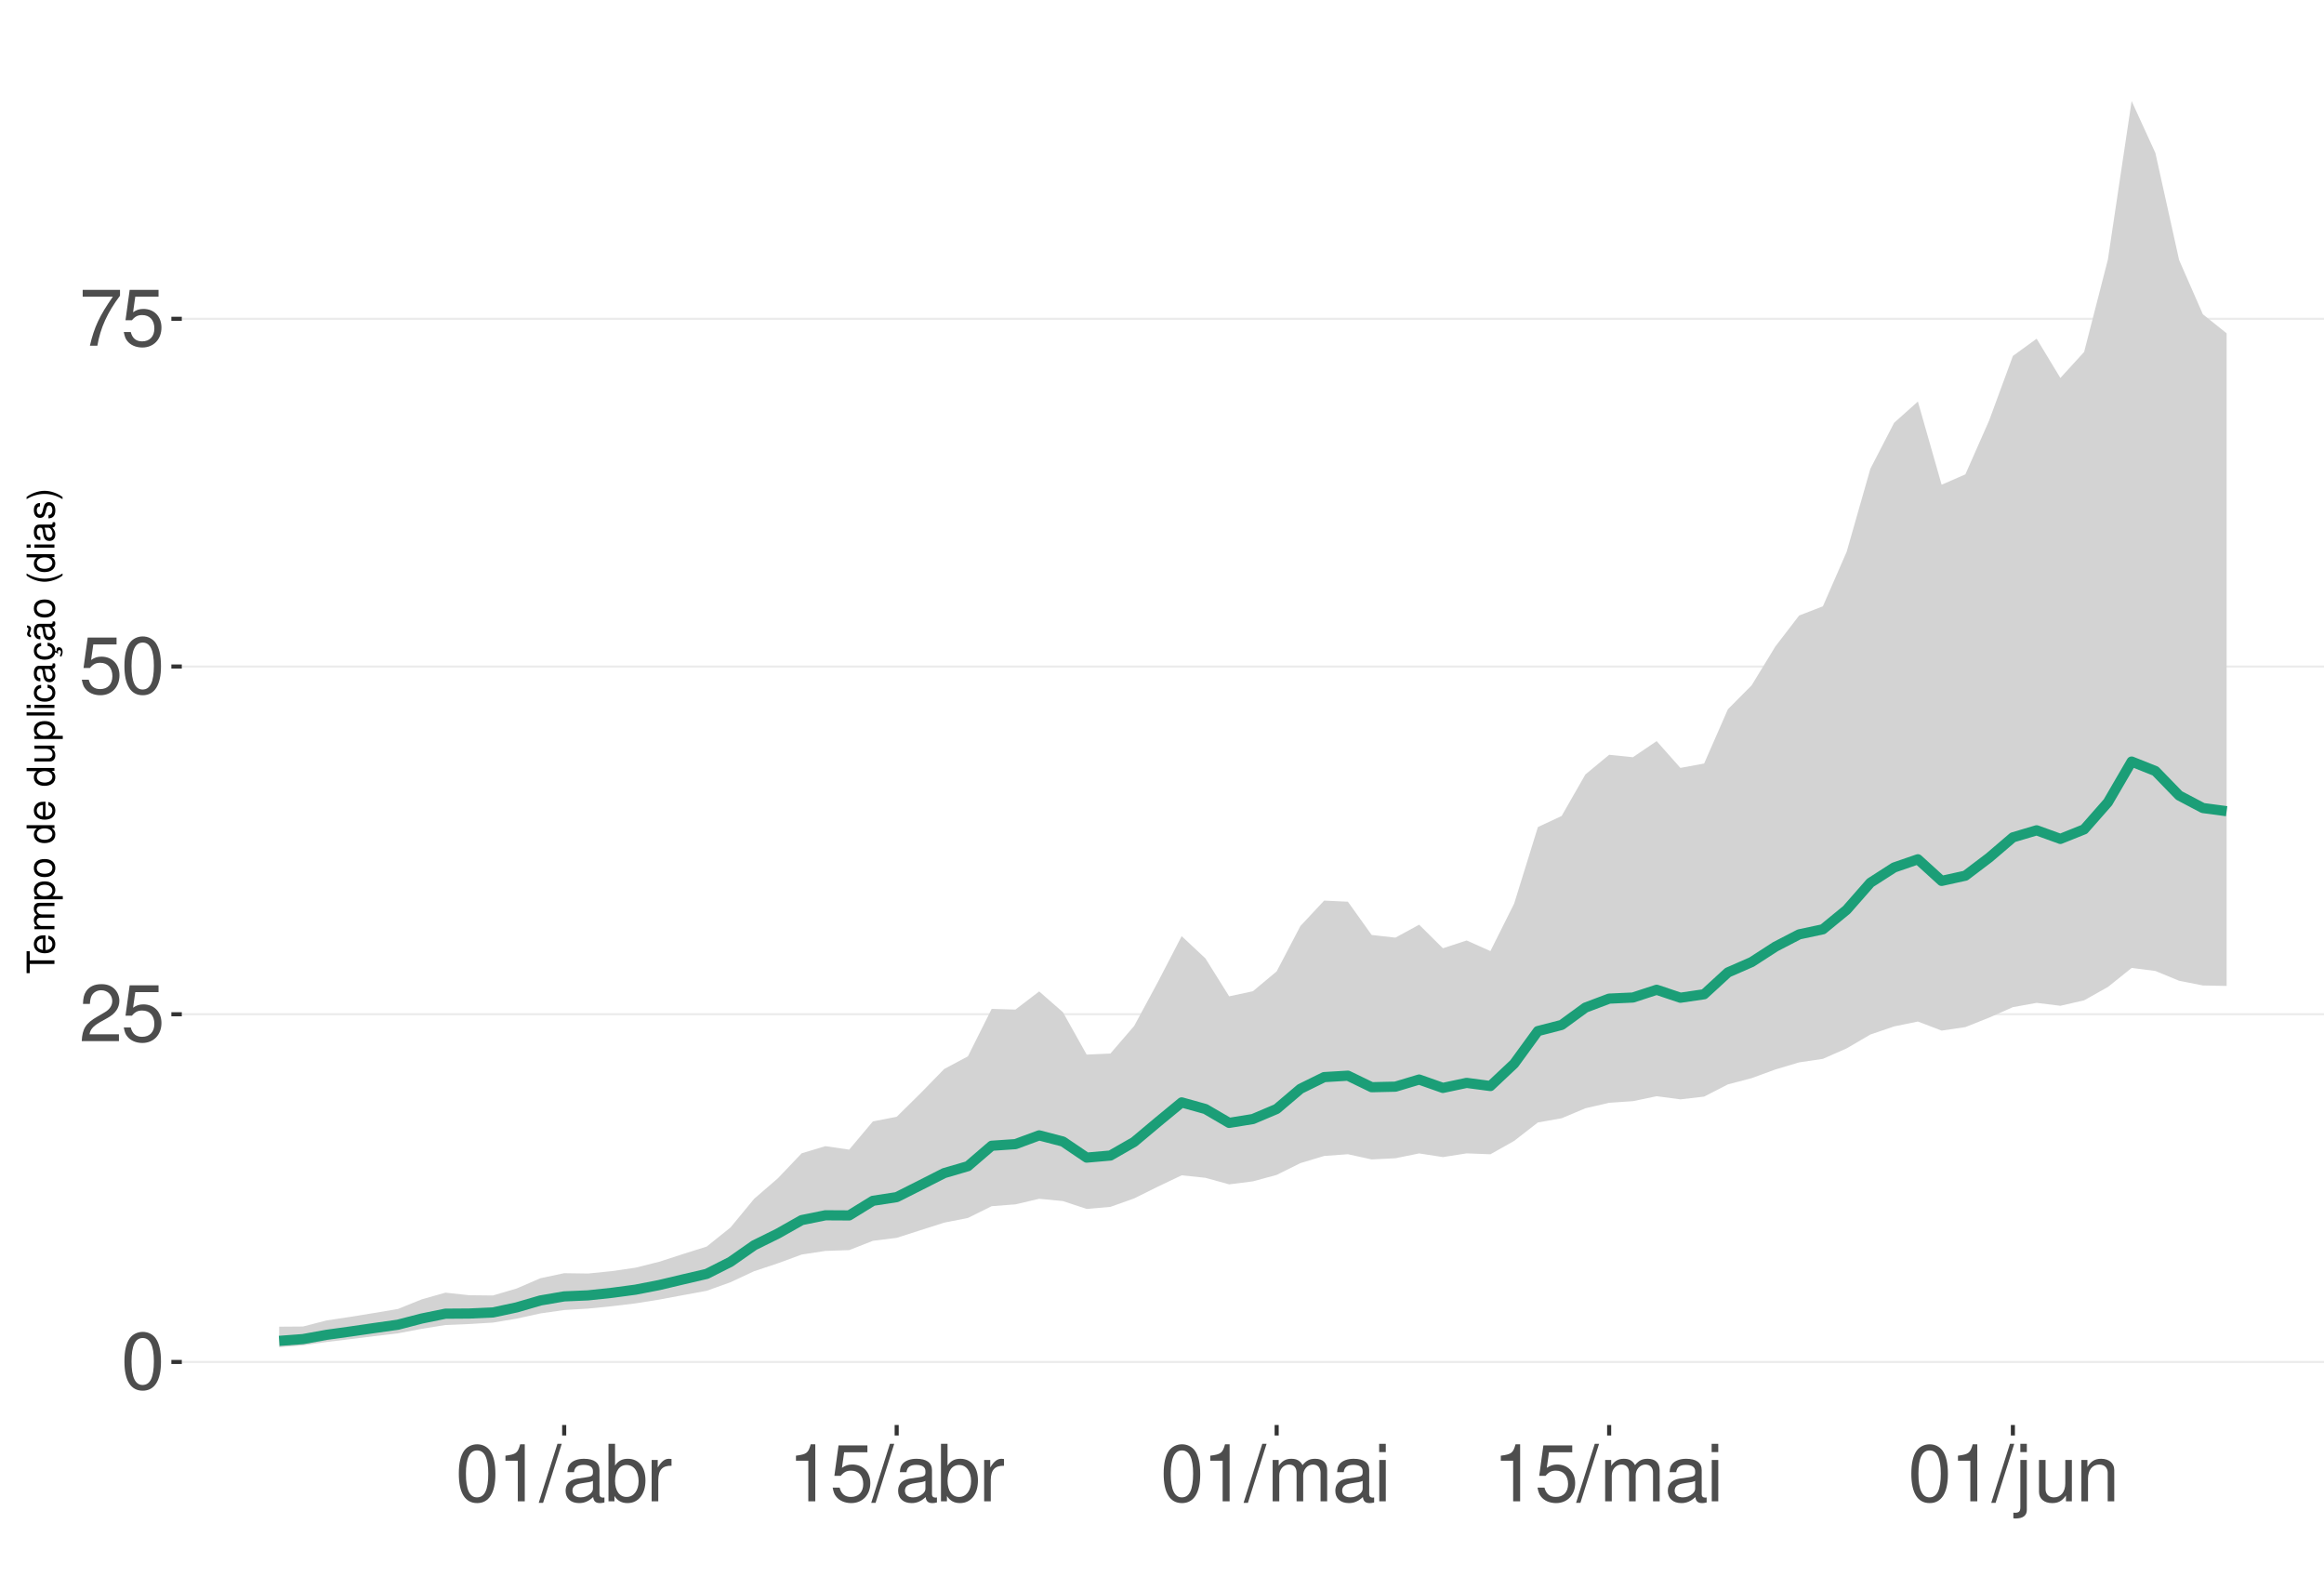
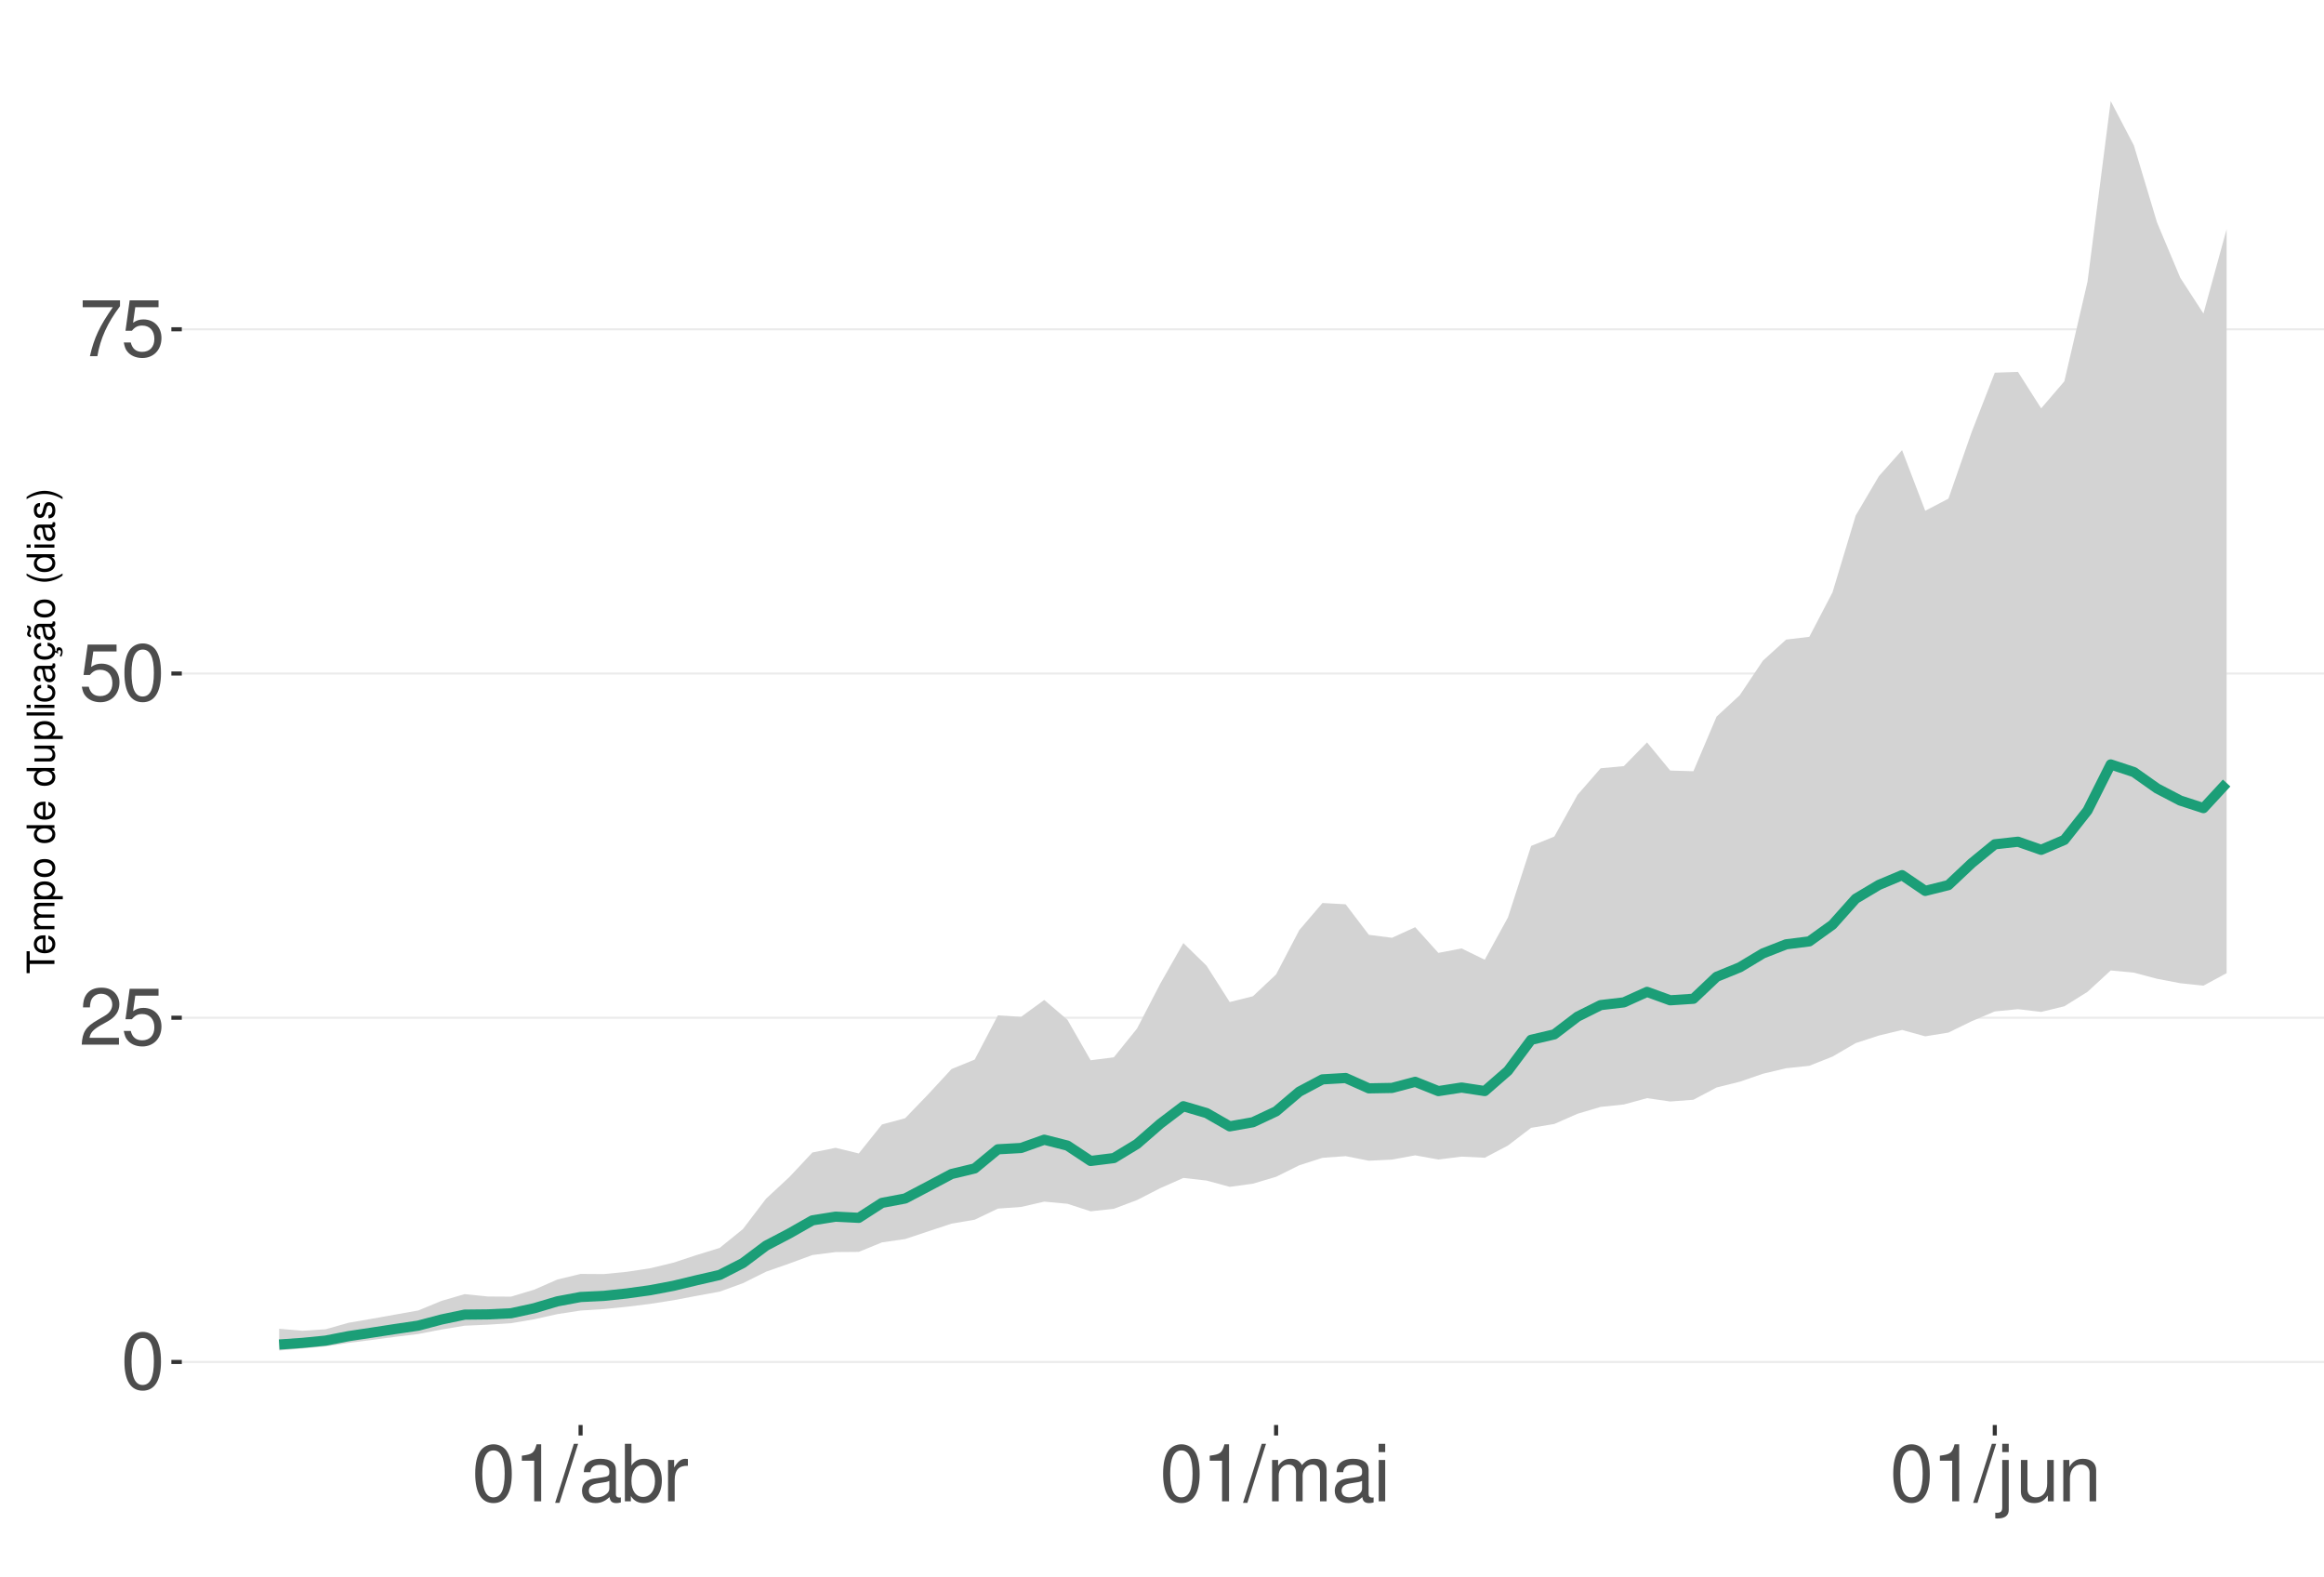
<svg xmlns="http://www.w3.org/2000/svg" xmlns:xlink="http://www.w3.org/1999/xlink" width="609pt" height="413pt" viewBox="0 0 609 413" version="1.1">
  <defs>
    <g>
      <symbol overflow="visible" id="glyph0-0">
        <path style="stroke:none;" d="" />
      </symbol>
      <symbol overflow="visible" id="glyph0-1">
        <path style="stroke:none;" d="M 5.688 -14.938 C 4.312 -14.938 3.078 -14.312 2.312 -13.297 C 1.359 -11.984 0.891 -10 0.891 -7.234 C 0.891 -2.188 2.547 0.469 5.688 0.469 C 8.781 0.469 10.469 -2.188 10.469 -7.109 C 10.469 -10 10.016 -11.938 9.047 -13.297 C 8.281 -14.328 7.062 -14.938 5.688 -14.938 Z M 5.688 -13.328 C 7.641 -13.328 8.609 -11.312 8.609 -7.266 C 8.609 -3.016 7.656 -1.031 5.641 -1.031 C 3.719 -1.031 2.75 -3.094 2.75 -7.203 C 2.75 -11.312 3.719 -13.328 5.688 -13.328 Z M 5.688 -13.328 " />
      </symbol>
      <symbol overflow="visible" id="glyph0-2">
        <path style="stroke:none;" d="M 10.453 -1.797 L 2.75 -1.797 C 2.938 -3.031 3.594 -3.828 5.391 -4.922 L 7.453 -6.078 C 9.5 -7.203 10.562 -8.734 10.562 -10.578 C 10.562 -11.812 10.062 -12.969 9.188 -13.781 C 8.328 -14.562 7.25 -14.938 5.859 -14.938 C 4 -14.938 2.625 -14.281 1.812 -13 C 1.297 -12.203 1.078 -11.281 1.031 -9.766 L 2.844 -9.766 C 2.906 -10.781 3.031 -11.375 3.281 -11.875 C 3.766 -12.781 4.703 -13.344 5.797 -13.344 C 7.453 -13.344 8.703 -12.141 8.703 -10.531 C 8.703 -9.344 8.016 -8.297 6.719 -7.562 L 4.812 -6.438 C 1.75 -4.688 0.875 -3.281 0.703 -0.016 L 10.453 -0.016 Z M 10.453 -1.797 " />
      </symbol>
      <symbol overflow="visible" id="glyph0-3">
        <path style="stroke:none;" d="M 9.828 -14.641 L 2.266 -14.641 L 1.172 -6.672 L 2.844 -6.672 C 3.703 -7.688 4.406 -8.031 5.562 -8.031 C 7.516 -8.031 8.734 -6.688 8.734 -4.531 C 8.734 -2.422 7.516 -1.141 5.531 -1.141 C 3.953 -1.141 2.969 -1.938 2.547 -3.594 L 0.719 -3.594 C 0.969 -2.391 1.172 -1.812 1.609 -1.281 C 2.438 -0.172 3.922 0.469 5.578 0.469 C 8.531 0.469 10.594 -1.672 10.594 -4.766 C 10.594 -7.656 8.672 -9.641 5.859 -9.641 C 4.828 -9.641 4 -9.375 3.156 -8.766 L 3.734 -12.844 L 9.828 -12.844 Z M 9.828 -14.641 " />
      </symbol>
      <symbol overflow="visible" id="glyph0-4">
        <path style="stroke:none;" d="M 10.734 -14.641 L 0.953 -14.641 L 0.953 -12.844 L 8.859 -12.844 C 5.375 -7.875 3.953 -4.812 2.844 0 L 4.797 0 C 5.594 -4.688 7.438 -8.719 10.734 -13.109 Z M 10.734 -14.641 " />
      </symbol>
      <symbol overflow="visible" id="glyph0-5">
        <path style="stroke:none;" d="M 5.344 -10.641 L 5.344 0 L 7.172 0 L 7.172 -14.938 L 5.969 -14.938 C 5.328 -12.641 4.922 -12.328 2.109 -11.953 L 2.109 -10.641 Z M 5.344 -10.641 " />
      </symbol>
      <symbol overflow="visible" id="glyph0-6">
        <path style="stroke:none;" d="M 4.734 -15.062 L -0.172 0.406 L 0.969 0.406 L 5.859 -15.062 Z M 4.734 -15.062 " />
      </symbol>
      <symbol overflow="visible" id="glyph0-7">
        <path style="stroke:none;" d="M 11.047 -1.016 C 10.859 -0.969 10.781 -0.969 10.672 -0.969 C 10.078 -0.969 9.75 -1.281 9.75 -1.812 L 9.75 -8.188 C 9.75 -10.094 8.344 -11.141 5.688 -11.141 C 4.094 -11.141 2.828 -10.672 2.094 -9.875 C 1.594 -9.312 1.391 -8.703 1.344 -7.625 L 3.078 -7.625 C 3.219 -8.938 4 -9.547 5.625 -9.547 C 7.188 -9.547 8.031 -8.969 8.031 -7.938 L 8.031 -7.484 C 8.016 -6.734 7.641 -6.469 6.234 -6.281 C 3.797 -5.969 3.422 -5.891 2.766 -5.625 C 1.516 -5.078 0.875 -4.125 0.875 -2.734 C 0.875 -0.766 2.234 0.469 4.422 0.469 C 5.781 0.469 6.875 0 8.094 -1.109 C 8.219 0 8.766 0.469 9.875 0.469 C 10.25 0.469 10.469 0.438 11.047 0.297 Z M 8.031 -3.406 C 8.031 -2.828 7.875 -2.484 7.359 -2 C 6.656 -1.359 5.797 -1.031 4.797 -1.031 C 3.453 -1.031 2.672 -1.672 2.672 -2.766 C 2.672 -3.906 3.406 -4.484 5.266 -4.75 C 7.109 -5 7.453 -5.078 8.031 -5.344 Z M 8.031 -3.406 " />
      </symbol>
      <symbol overflow="visible" id="glyph0-8">
        <path style="stroke:none;" d="M 1.109 -15.062 L 1.109 0 L 2.672 0 L 2.672 -1.391 C 3.484 -0.125 4.578 0.469 6.094 0.469 C 8.938 0.469 10.797 -1.859 10.797 -5.453 C 10.797 -8.969 9.047 -11.141 6.172 -11.141 C 4.688 -11.141 3.641 -10.578 2.828 -9.359 L 2.828 -15.062 Z M 5.844 -9.516 C 7.766 -9.516 9 -7.844 9 -5.266 C 9 -2.812 7.719 -1.141 5.844 -1.141 C 4 -1.141 2.828 -2.781 2.828 -5.328 C 2.828 -7.875 4 -9.516 5.844 -9.516 Z M 5.844 -9.516 " />
      </symbol>
      <symbol overflow="visible" id="glyph0-9">
        <path style="stroke:none;" d="M 1.422 -10.828 L 1.422 0 L 3.156 0 L 3.156 -5.625 C 3.188 -8.219 4.25 -9.375 6.625 -9.312 L 6.625 -11.078 C 6.344 -11.109 6.172 -11.141 5.969 -11.141 C 4.859 -11.141 4 -10.469 3.016 -8.859 L 3.016 -10.828 Z M 1.422 -10.828 " />
      </symbol>
      <symbol overflow="visible" id="glyph0-10">
        <path style="stroke:none;" d="M 1.453 -10.828 L 1.453 0 L 3.188 0 L 3.188 -6.797 C 3.188 -8.359 4.312 -9.625 5.719 -9.625 C 7 -9.625 7.719 -8.844 7.719 -7.453 L 7.719 0 L 9.453 0 L 9.453 -6.797 C 9.453 -8.359 10.594 -9.625 12 -9.625 C 13.266 -9.625 14 -8.812 14 -7.453 L 14 0 L 15.734 0 L 15.734 -8.125 C 15.734 -10.062 14.625 -11.141 12.594 -11.141 C 11.156 -11.141 10.281 -10.703 9.281 -9.484 C 8.641 -10.641 7.766 -11.141 6.359 -11.141 C 4.922 -11.141 3.953 -10.594 3.031 -9.297 L 3.031 -10.828 Z M 1.453 -10.828 " />
      </symbol>
      <symbol overflow="visible" id="glyph0-11">
        <path style="stroke:none;" d="M 3.094 -10.828 L 1.391 -10.828 L 1.391 0 L 3.094 0 Z M 3.094 -15.062 L 1.359 -15.062 L 1.359 -12.891 L 3.094 -12.891 Z M 3.094 -15.062 " />
      </symbol>
      <symbol overflow="visible" id="glyph0-12">
        <path style="stroke:none;" d="M 1.453 -10.828 L 1.453 1.562 C 1.453 2.641 1.109 3 0.047 3 C -0.078 3 -0.141 3 -0.375 2.969 L -0.375 4.438 C -0.172 4.484 -0.062 4.5 0.203 4.5 C 2.141 4.5 3.156 3.734 3.156 2.25 L 3.156 -10.828 Z M 3.156 -15.062 L 1.453 -15.062 L 1.453 -12.891 L 3.156 -12.891 Z M 3.156 -15.062 " />
      </symbol>
      <symbol overflow="visible" id="glyph0-13">
        <path style="stroke:none;" d="M 9.953 0 L 9.953 -10.828 L 8.234 -10.828 L 8.234 -4.688 C 8.234 -2.484 7.078 -1.031 5.281 -1.031 C 3.922 -1.031 3.062 -1.859 3.062 -3.156 L 3.062 -10.828 L 1.344 -10.828 L 1.344 -2.484 C 1.344 -0.688 2.688 0.469 4.797 0.469 C 6.375 0.469 7.391 -0.078 8.406 -1.516 L 8.406 0 Z M 9.953 0 " />
      </symbol>
      <symbol overflow="visible" id="glyph0-14">
        <path style="stroke:none;" d="M 1.453 -10.828 L 1.453 0 L 3.188 0 L 3.188 -5.969 C 3.188 -8.188 4.344 -9.625 6.109 -9.625 C 7.484 -9.625 8.344 -8.797 8.344 -7.5 L 8.344 0 L 10.062 0 L 10.062 -8.188 C 10.062 -9.984 8.719 -11.141 6.625 -11.141 C 5.016 -11.141 3.984 -10.516 3.031 -9 L 3.031 -10.828 Z M 1.453 -10.828 " />
      </symbol>
      <symbol overflow="visible" id="glyph1-0">
        <path style="stroke:none;" d="" />
      </symbol>
      <symbol overflow="visible" id="glyph1-1">
        <path style="stroke:none;" d="M -6.469 -3.547 L -6.469 -5.938 L -7.297 -5.938 L -7.297 -0.203 L -6.469 -0.203 L -6.469 -2.609 L 0 -2.609 L 0 -3.547 Z M -6.469 -3.547 " />
      </symbol>
      <symbol overflow="visible" id="glyph1-2">
        <path style="stroke:none;" d="M -2.344 -5.125 C -3.141 -5.125 -3.625 -5.062 -4.016 -4.922 C -4.875 -4.578 -5.391 -3.781 -5.391 -2.797 C -5.391 -1.344 -4.281 -0.406 -2.547 -0.406 C -0.812 -0.406 0.234 -1.297 0.234 -2.781 C 0.234 -3.984 -0.453 -4.812 -1.594 -5.016 L -1.594 -4.188 C -0.906 -3.953 -0.547 -3.484 -0.547 -2.812 C -0.547 -2.281 -0.781 -1.828 -1.219 -1.547 C -1.516 -1.344 -1.812 -1.281 -2.344 -1.266 Z M -3.016 -1.297 C -3.984 -1.359 -4.625 -1.953 -4.625 -2.797 C -4.625 -3.641 -3.953 -4.234 -3.016 -4.234 Z M -3.016 -1.297 " />
      </symbol>
      <symbol overflow="visible" id="glyph1-3">
        <path style="stroke:none;" d="M -5.234 -0.703 L 0 -0.703 L 0 -1.547 L -3.297 -1.547 C -4.047 -1.547 -4.656 -2.094 -4.656 -2.766 C -4.656 -3.391 -4.281 -3.734 -3.609 -3.734 L 0 -3.734 L 0 -4.578 L -3.297 -4.578 C -4.047 -4.578 -4.656 -5.125 -4.656 -5.812 C -4.656 -6.422 -4.266 -6.781 -3.609 -6.781 L 0 -6.781 L 0 -7.625 L -3.938 -7.625 C -4.875 -7.625 -5.391 -7.078 -5.391 -6.094 C -5.391 -5.406 -5.188 -4.984 -4.594 -4.484 C -5.156 -4.188 -5.391 -3.766 -5.391 -3.078 C -5.391 -2.375 -5.125 -1.906 -4.5 -1.469 L -5.234 -1.469 Z M -5.234 -0.703 " />
      </symbol>
      <symbol overflow="visible" id="glyph1-4">
        <path style="stroke:none;" d="M 2.188 -0.547 L 2.188 -1.375 L -0.547 -1.375 C -0.016 -1.812 0.234 -2.312 0.234 -2.984 C 0.234 -4.344 -0.859 -5.234 -2.531 -5.234 C -4.297 -5.234 -5.391 -4.375 -5.391 -2.984 C -5.391 -2.266 -5.062 -1.703 -4.453 -1.312 L -5.234 -1.312 L -5.234 -0.547 Z M -4.609 -2.844 C -4.609 -3.766 -3.797 -4.359 -2.547 -4.359 C -1.359 -4.359 -0.547 -3.75 -0.547 -2.844 C -0.547 -1.953 -1.344 -1.375 -2.578 -1.375 C -3.812 -1.375 -4.609 -1.953 -4.609 -2.844 Z M -4.609 -2.844 " />
      </symbol>
      <symbol overflow="visible" id="glyph1-5">
        <path style="stroke:none;" d="M -5.391 -2.719 C -5.391 -1.234 -4.344 -0.359 -2.578 -0.359 C -0.812 -0.359 0.234 -1.234 0.234 -2.734 C 0.234 -4.203 -0.812 -5.094 -2.547 -5.094 C -4.359 -5.094 -5.391 -4.234 -5.391 -2.719 Z M -4.625 -2.734 C -4.625 -3.672 -3.844 -4.234 -2.547 -4.234 C -1.312 -4.234 -0.547 -3.656 -0.547 -2.734 C -0.547 -1.797 -1.312 -1.234 -2.578 -1.234 C -3.844 -1.234 -4.625 -1.797 -4.625 -2.734 Z M -4.625 -2.734 " />
      </symbol>
      <symbol overflow="visible" id="glyph1-6">
        <path style="stroke:none;" d="" />
      </symbol>
      <symbol overflow="visible" id="glyph1-7">
        <path style="stroke:none;" d="M -7.297 -4.953 L -7.297 -4.125 L -4.578 -4.125 C -5.109 -3.766 -5.391 -3.203 -5.391 -2.516 C -5.391 -1.156 -4.297 -0.266 -2.625 -0.266 C -0.859 -0.266 0.234 -1.125 0.234 -2.547 C 0.234 -3.266 -0.047 -3.766 -0.688 -4.203 L 0 -4.203 L 0 -4.953 Z M -4.609 -2.656 C -4.609 -3.547 -3.812 -4.125 -2.562 -4.125 C -1.344 -4.125 -0.547 -3.547 -0.547 -2.656 C -0.547 -1.734 -1.359 -1.125 -2.578 -1.125 C -3.797 -1.125 -4.609 -1.734 -4.609 -2.656 Z M -4.609 -2.656 " />
      </symbol>
      <symbol overflow="visible" id="glyph1-8">
        <path style="stroke:none;" d="M 0 -4.812 L -5.234 -4.812 L -5.234 -3.984 L -2.266 -3.984 C -1.203 -3.984 -0.5 -3.438 -0.5 -2.562 C -0.5 -1.906 -0.906 -1.484 -1.531 -1.484 L -5.234 -1.484 L -5.234 -0.656 L -1.203 -0.656 C -0.328 -0.656 0.234 -1.297 0.234 -2.312 C 0.234 -3.094 -0.047 -3.578 -0.734 -4.062 L 0 -4.062 Z M 0 -4.812 " />
      </symbol>
      <symbol overflow="visible" id="glyph1-9">
        <path style="stroke:none;" d="M -7.297 -1.516 L -7.297 -0.688 L 0 -0.688 L 0 -1.516 Z M -7.297 -1.516 " />
      </symbol>
      <symbol overflow="visible" id="glyph1-10">
        <path style="stroke:none;" d="M -5.234 -1.5 L -5.234 -0.672 L 0 -0.672 L 0 -1.5 Z M -7.297 -1.5 L -7.297 -0.656 L -6.234 -0.656 L -6.234 -1.5 Z M -7.297 -1.5 " />
      </symbol>
      <symbol overflow="visible" id="glyph1-11">
        <path style="stroke:none;" d="M -3.484 -4.703 C -3.984 -4.672 -4.312 -4.562 -4.609 -4.359 C -5.094 -4 -5.391 -3.375 -5.391 -2.641 C -5.391 -1.219 -4.266 -0.312 -2.531 -0.312 C -0.844 -0.312 0.234 -1.203 0.234 -2.625 C 0.234 -3.875 -0.516 -4.672 -1.797 -4.766 L -1.797 -3.938 C -0.953 -3.797 -0.547 -3.359 -0.547 -2.656 C -0.547 -1.734 -1.297 -1.188 -2.531 -1.188 C -3.844 -1.188 -4.625 -1.719 -4.625 -2.625 C -4.625 -3.328 -4.203 -3.766 -3.484 -3.875 Z M -3.484 -4.703 " />
      </symbol>
      <symbol overflow="visible" id="glyph1-12">
        <path style="stroke:none;" d="M -0.484 -5.344 C -0.469 -5.266 -0.469 -5.219 -0.469 -5.172 C -0.469 -4.875 -0.625 -4.719 -0.875 -4.719 L -3.953 -4.719 C -4.891 -4.719 -5.391 -4.047 -5.391 -2.75 C -5.391 -1.984 -5.172 -1.375 -4.781 -1.016 C -4.516 -0.766 -4.203 -0.672 -3.688 -0.656 L -3.688 -1.484 C -4.328 -1.562 -4.625 -1.938 -4.625 -2.719 C -4.625 -3.484 -4.344 -3.891 -3.844 -3.891 L -3.625 -3.891 C -3.266 -3.875 -3.125 -3.703 -3.047 -3.016 C -2.891 -1.844 -2.844 -1.656 -2.719 -1.344 C -2.453 -0.734 -2 -0.422 -1.312 -0.422 C -0.375 -0.422 0.234 -1.078 0.234 -2.141 C 0.234 -2.797 0 -3.328 -0.547 -3.922 C 0 -3.984 0.234 -4.234 0.234 -4.781 C 0.234 -4.953 0.203 -5.062 0.141 -5.344 Z M -1.656 -3.891 C -1.375 -3.891 -1.203 -3.812 -0.969 -3.562 C -0.656 -3.219 -0.5 -2.812 -0.5 -2.312 C -0.5 -1.672 -0.812 -1.297 -1.344 -1.297 C -1.891 -1.297 -2.172 -1.656 -2.297 -2.547 C -2.422 -3.438 -2.453 -3.609 -2.594 -3.891 Z M -1.656 -3.891 " />
      </symbol>
      <symbol overflow="visible" id="glyph1-13">
        <path style="stroke:none;" d="M 0.234 -2.641 C 0.234 -3.875 -0.547 -4.703 -1.797 -4.766 L -1.797 -3.938 C -0.953 -3.797 -0.531 -3.359 -0.531 -2.656 C -0.531 -1.734 -1.281 -1.188 -2.516 -1.188 C -3.844 -1.188 -4.625 -1.719 -4.625 -2.625 C -4.625 -3.328 -4.203 -3.766 -3.484 -3.875 L -3.484 -4.703 C -3.984 -4.672 -4.312 -4.562 -4.609 -4.359 C -5.094 -4 -5.391 -3.375 -5.391 -2.641 C -5.391 -1.219 -4.266 -0.312 -2.531 -0.312 C -1.469 -0.312 -0.625 -0.672 -0.156 -1.312 C 0.047 -1.594 0.125 -1.812 0.203 -2.25 L 0.922 -1.938 L 0.984 -2.062 C 0.938 -2.188 0.906 -2.25 0.906 -2.375 C 0.906 -2.656 1.047 -2.828 1.281 -2.828 C 1.547 -2.828 1.734 -2.594 1.734 -2.297 C 1.734 -2.031 1.672 -1.844 1.438 -1.406 L 1.406 -1.312 L 1.812 -1.094 C 2.078 -1.75 2.141 -1.953 2.141 -2.344 C 2.141 -3.109 1.781 -3.578 1.203 -3.578 C 0.781 -3.578 0.547 -3.297 0.547 -2.797 C 0.547 -2.703 0.547 -2.641 0.562 -2.516 Z M 0.234 -2.641 " />
      </symbol>
      <symbol overflow="visible" id="glyph1-14">
        <path style="stroke:none;" d="M -0.484 -5.344 C -0.469 -5.266 -0.469 -5.219 -0.469 -5.172 C -0.469 -4.875 -0.625 -4.719 -0.875 -4.719 L -3.953 -4.719 C -4.891 -4.719 -5.391 -4.047 -5.391 -2.75 C -5.391 -1.984 -5.172 -1.375 -4.781 -1.016 C -4.516 -0.766 -4.203 -0.672 -3.688 -0.656 L -3.688 -1.484 C -4.328 -1.562 -4.625 -1.938 -4.625 -2.719 C -4.625 -3.484 -4.344 -3.891 -3.844 -3.891 L -3.625 -3.891 C -3.266 -3.875 -3.125 -3.703 -3.047 -3.016 C -2.891 -1.844 -2.844 -1.656 -2.719 -1.344 C -2.453 -0.734 -2 -0.422 -1.312 -0.422 C -0.375 -0.422 0.234 -1.078 0.234 -2.141 C 0.234 -2.797 0 -3.328 -0.547 -3.922 C 0 -3.984 0.234 -4.234 0.234 -4.781 C 0.234 -4.953 0.203 -5.062 0.141 -5.344 Z M -1.656 -3.891 C -1.375 -3.891 -1.203 -3.812 -0.969 -3.562 C -0.656 -3.219 -0.5 -2.812 -0.5 -2.312 C -0.5 -1.672 -0.812 -1.297 -1.344 -1.297 C -1.891 -1.297 -2.172 -1.656 -2.297 -2.547 C -2.422 -3.438 -2.453 -3.609 -2.594 -3.891 Z M -7.172 -3.75 C -6.922 -3.672 -6.812 -3.547 -6.812 -3.375 C -6.812 -3.25 -6.875 -2.984 -6.984 -2.734 C -7.156 -2.312 -7.172 -2.25 -7.172 -2.047 C -7.172 -1.594 -6.797 -1.297 -6.141 -1.188 L -6.141 -1.766 C -6.375 -1.812 -6.5 -1.938 -6.5 -2.094 C -6.5 -2.203 -6.469 -2.344 -6.375 -2.578 C -6.156 -3.156 -6.125 -3.234 -6.125 -3.438 C -6.125 -3.922 -6.484 -4.219 -7.172 -4.312 Z M -7.172 -3.75 " />
      </symbol>
      <symbol overflow="visible" id="glyph1-15">
        <path style="stroke:none;" d="M -7.297 -2.359 C -5.984 -1.359 -4.156 -0.734 -2.594 -0.734 C -1.016 -0.734 0.812 -1.359 2.125 -2.359 L 2.125 -2.906 C 0.688 -2.031 -0.984 -1.547 -2.594 -1.547 C -4.188 -1.547 -5.875 -2.031 -7.297 -2.906 Z M -7.297 -2.359 " />
      </symbol>
      <symbol overflow="visible" id="glyph1-16">
        <path style="stroke:none;" d="M -3.781 -4.375 C -4.812 -4.375 -5.391 -3.688 -5.391 -2.484 C -5.391 -1.266 -4.766 -0.469 -3.797 -0.469 C -2.969 -0.469 -2.578 -0.891 -2.281 -2.125 L -2.094 -2.906 C -1.953 -3.484 -1.734 -3.719 -1.375 -3.719 C -0.875 -3.719 -0.547 -3.234 -0.547 -2.5 C -0.547 -2.047 -0.672 -1.672 -0.891 -1.453 C -1.047 -1.328 -1.188 -1.266 -1.562 -1.219 L -1.562 -0.344 C -0.344 -0.375 0.234 -1.062 0.234 -2.438 C 0.234 -3.75 -0.422 -4.594 -1.438 -4.594 C -2.203 -4.594 -2.641 -4.156 -2.891 -3.109 L -3.078 -2.312 C -3.234 -1.625 -3.453 -1.344 -3.828 -1.344 C -4.312 -1.344 -4.625 -1.766 -4.625 -2.453 C -4.625 -3.125 -4.328 -3.484 -3.781 -3.5 Z M -3.781 -4.375 " />
      </symbol>
      <symbol overflow="visible" id="glyph1-17">
        <path style="stroke:none;" d="M 2.125 -0.938 C 0.812 -1.938 -1.016 -2.562 -2.578 -2.562 C -4.156 -2.562 -5.984 -1.938 -7.297 -0.938 L -7.297 -0.375 C -5.859 -1.266 -4.188 -1.75 -2.578 -1.75 C -0.984 -1.75 0.703 -1.266 2.125 -0.375 Z M 2.125 -0.938 " />
      </symbol>
    </g>
    <clipPath id="clip1">
      <path d="M 47.645 9.961 L 609 9.961 L 609 373.328 L 47.645 373.328 Z M 47.645 9.961 " />
    </clipPath>
    <clipPath id="clip2">
      <path d="M 47.645 356 L 609 356 L 609 358 L 47.645 358 Z M 47.645 356 " />
    </clipPath>
    <clipPath id="clip3">
-       <path d="M 47.645 265 L 609 265 L 609 266 L 47.645 266 Z M 47.645 265 " />
+       <path d="M 47.645 266 L 609 266 L 609 267 L 47.645 267 Z M 47.645 266 " />
    </clipPath>
    <clipPath id="clip4">
-       <path d="M 47.645 174 L 609 174 L 609 175 L 47.645 175 Z M 47.645 174 " />
+       <path d="M 47.645 176 L 609 176 L 609 177 L 47.645 177 Z M 47.645 176 " />
    </clipPath>
    <clipPath id="clip5">
-       <path d="M 47.645 83 L 609 83 L 609 84 L 47.645 84 Z M 47.645 83 " />
+       <path d="M 47.645 86 L 609 86 L 609 87 L 47.645 87 Z M 47.645 86 " />
    </clipPath>
  </defs>
  <g id="surface281">
    <rect x="0" y="0" width="609" height="413" style="fill:rgb(100%,100%,100%);fill-opacity:1;stroke:none;" />
    <rect x="0" y="0" width="609" height="413" style="fill:rgb(100%,100%,100%);fill-opacity:1;stroke:none;" />
    <path style="fill:none;stroke-width:1.067;stroke-linecap:round;stroke-linejoin:round;stroke:rgb(100%,100%,100%);stroke-opacity:1;stroke-miterlimit:10;" d="M 0 413 L 609 413 L 609 0 L 0 0 Z M 0 413 " />
    <g clip-path="url(#clip1)" clip-rule="nonzero">
      <path style=" stroke:none;fill-rule:nonzero;fill:rgb(100%,100%,100%);fill-opacity:1;" d="M 47.645 373.328 L 609 373.328 L 609 9.961 L 47.645 9.961 Z M 47.645 373.328 " />
    </g>
    <g clip-path="url(#clip2)" clip-rule="nonzero">
      <path style="fill:none;stroke-width:0.533;stroke-linecap:butt;stroke-linejoin:round;stroke:rgb(92.157%,92.157%,92.157%);stroke-opacity:1;stroke-miterlimit:10;" d="M 47.645 356.812 L 609 356.812 " />
    </g>
    <g clip-path="url(#clip3)" clip-rule="nonzero">
-       <path style="fill:none;stroke-width:0.533;stroke-linecap:butt;stroke-linejoin:round;stroke:rgb(92.157%,92.157%,92.157%);stroke-opacity:1;stroke-miterlimit:10;" d="M 47.645 265.715 L 609 265.715 " />
+       <path style="fill:none;stroke-width:0.533;stroke-linecap:butt;stroke-linejoin:round;stroke:rgb(92.157%,92.157%,92.157%);stroke-opacity:1;stroke-miterlimit:10;" d="M 47.645 266.633 L 609 266.633 " />
    </g>
    <g clip-path="url(#clip4)" clip-rule="nonzero">
-       <path style="fill:none;stroke-width:0.533;stroke-linecap:butt;stroke-linejoin:round;stroke:rgb(92.157%,92.157%,92.157%);stroke-opacity:1;stroke-miterlimit:10;" d="M 47.645 174.617 L 609 174.617 " />
+       <path style="fill:none;stroke-width:0.533;stroke-linecap:butt;stroke-linejoin:round;stroke:rgb(92.157%,92.157%,92.157%);stroke-opacity:1;stroke-miterlimit:10;" d="M 47.645 176.449 L 609 176.449 " />
    </g>
    <g clip-path="url(#clip5)" clip-rule="nonzero">
-       <path style="fill:none;stroke-width:0.533;stroke-linecap:butt;stroke-linejoin:round;stroke:rgb(92.157%,92.157%,92.157%);stroke-opacity:1;stroke-miterlimit:10;" d="M 47.645 83.52 L 609 83.52 " />
-     </g>
-     <path style=" stroke:none;fill-rule:nonzero;fill:rgb(82.745%,82.745%,82.745%);fill-opacity:1;" d="M 73.16 347.57 L 79.383 347.523 L 85.609 345.922 L 91.832 344.988 L 98.055 343.977 L 104.277 342.93 L 110.5 340.41 L 116.727 338.652 L 122.949 339.324 L 129.172 339.391 L 135.395 337.559 L 141.617 334.871 L 147.844 333.551 L 154.066 333.641 L 160.289 333.016 L 166.512 332.113 L 172.738 330.559 L 178.961 328.543 L 185.184 326.582 L 191.406 321.598 L 197.629 314.059 L 203.855 308.676 L 210.078 302.141 L 216.301 300.27 L 222.523 301.184 L 228.746 293.785 L 234.973 292.582 L 241.195 286.445 L 247.418 280.066 L 253.641 276.742 L 259.863 264.312 L 266.09 264.492 L 272.312 259.738 L 278.535 265.176 L 284.758 276.285 L 290.98 276.008 L 297.207 268.781 L 303.43 257.254 L 309.652 245.254 L 315.875 251.074 L 322.098 261.02 L 328.324 259.68 L 334.547 254.484 L 340.77 242.598 L 346.992 235.941 L 353.215 236.234 L 359.441 244.945 L 365.664 245.645 L 371.887 242.254 L 378.109 248.426 L 384.332 246.387 L 390.559 249.164 L 396.781 236.727 L 403.004 216.68 L 409.227 213.762 L 415.449 202.891 L 421.676 197.738 L 427.898 198.379 L 434.121 194.16 L 440.344 201.176 L 446.566 200.027 L 452.793 185.812 L 459.016 179.539 L 465.238 169.352 L 471.461 161.254 L 477.684 158.84 L 483.91 144.57 L 490.133 122.793 L 496.355 110.758 L 502.578 105.199 L 508.801 126.992 L 515.027 124.266 L 521.25 110.16 L 527.473 93.254 L 533.695 88.734 L 539.918 99.02 L 546.145 92.199 L 552.367 68.004 L 558.59 26.48 L 564.812 40.066 L 571.035 68.125 L 577.262 82.344 L 583.484 87.32 L 583.484 258.293 L 577.262 258.176 L 571.035 256.945 L 564.812 254.375 L 558.59 253.59 L 552.367 258.574 L 546.145 262.066 L 539.918 263.496 L 533.695 262.73 L 527.473 263.859 L 521.25 266.598 L 515.027 269.082 L 508.801 269.996 L 502.578 267.625 L 496.355 268.898 L 490.133 271.027 L 483.91 274.66 L 477.684 277.402 L 471.461 278.324 L 465.238 280.18 L 459.016 282.457 L 452.793 284.09 L 446.566 287.289 L 440.344 288.012 L 434.121 287.188 L 427.898 288.488 L 421.676 288.902 L 415.449 290.352 L 409.227 292.961 L 403.004 294.059 L 396.781 298.898 L 390.559 302.398 L 384.332 302.164 L 378.109 303.137 L 371.887 302.176 L 365.664 303.438 L 359.441 303.75 L 353.215 302.387 L 346.992 302.84 L 340.77 304.715 L 334.547 307.805 L 328.324 309.492 L 322.098 310.285 L 315.875 308.562 L 309.652 307.91 L 303.43 310.875 L 297.207 313.961 L 290.98 316.18 L 284.758 316.719 L 278.535 314.66 L 272.312 314.062 L 266.09 315.52 L 259.863 316 L 253.641 319.082 L 247.418 320.312 L 241.195 322.301 L 234.973 324.293 L 228.746 325.07 L 222.523 327.508 L 216.301 327.715 L 210.078 328.668 L 203.855 330.957 L 197.629 333.031 L 191.406 335.934 L 185.184 338.164 L 178.961 339.312 L 172.738 340.473 L 166.512 341.465 L 160.289 342.211 L 154.066 342.832 L 147.844 343.203 L 141.617 344.094 L 135.395 345.457 L 129.172 346.496 L 122.949 346.875 L 116.727 347.133 L 110.5 348.129 L 104.277 349.309 L 98.055 350.051 L 91.832 350.828 L 85.609 351.574 L 79.383 352.449 L 73.16 352.945 Z M 73.16 347.57 " />
-     <path style="fill:none;stroke-width:2.667;stroke-linecap:butt;stroke-linejoin:round;stroke:rgb(10.588%,61.961%,46.667%);stroke-opacity:1;stroke-miterlimit:10;" d="M 73.16 351.285 L 79.383 350.82 L 85.609 349.695 L 91.832 348.832 L 98.055 347.926 L 104.277 347.047 L 110.5 345.434 L 116.727 344.164 L 122.949 344.121 L 129.172 343.84 L 135.395 342.512 L 141.617 340.699 L 147.844 339.629 L 154.066 339.363 L 160.289 338.703 L 166.512 337.875 L 172.738 336.664 L 178.961 335.188 L 185.184 333.738 L 191.406 330.594 L 197.629 326.242 L 203.855 323.164 L 210.078 319.645 L 216.301 318.383 L 222.523 318.418 L 228.746 314.586 L 234.973 313.629 L 241.195 310.496 L 247.418 307.336 L 253.641 305.516 L 259.863 300.168 L 266.09 299.742 L 272.312 297.445 L 278.535 299.062 L 284.758 303.273 L 290.98 302.73 L 297.207 299.16 L 303.43 293.938 L 309.652 288.809 L 315.875 290.543 L 322.098 294.176 L 328.324 293.168 L 334.547 290.531 L 340.77 285.25 L 346.992 282.184 L 353.215 281.809 L 359.441 284.828 L 365.664 284.688 L 371.887 282.82 L 378.109 285.012 L 384.332 283.695 L 390.559 284.52 L 396.781 278.664 L 403.004 270.121 L 409.227 268.516 L 415.449 263.973 L 421.676 261.621 L 427.898 261.336 L 434.121 259.301 L 440.344 261.387 L 446.566 260.477 L 452.793 254.762 L 459.016 252.039 L 465.238 248.016 L 471.461 244.789 L 477.684 243.457 L 483.91 238.352 L 490.133 231.262 L 496.355 227.266 L 502.578 225.117 L 508.801 230.781 L 515.027 229.41 L 521.25 224.695 L 527.473 219.375 L 533.695 217.523 L 539.918 219.777 L 546.145 217.277 L 552.367 210.199 L 558.59 199.516 L 564.812 202 L 571.035 208.406 L 577.262 211.688 L 583.484 212.52 " />
+       <path style="fill:none;stroke-width:0.533;stroke-linecap:butt;stroke-linejoin:round;stroke:rgb(92.157%,92.157%,92.157%);stroke-opacity:1;stroke-miterlimit:10;" d="M 47.645 86.27 L 609 86.27 " />
+     </g>
+     <path style=" stroke:none;fill-rule:nonzero;fill:rgb(82.745%,82.745%,82.745%);fill-opacity:1;" d="M 73.16 348.113 L 79.238 348.637 L 85.312 348.246 L 91.387 346.535 L 97.461 345.488 L 103.539 344.402 L 109.613 343.316 L 115.688 340.809 L 121.762 339.039 L 127.84 339.656 L 133.914 339.695 L 139.988 337.871 L 146.062 335.207 L 152.141 333.746 L 158.215 333.785 L 164.289 333.188 L 170.367 332.262 L 176.441 330.805 L 182.516 328.809 L 188.59 326.93 L 194.668 322.004 L 200.742 314.035 L 206.816 308.398 L 212.891 301.93 L 218.969 300.703 L 225.043 302.18 L 231.117 294.594 L 237.195 292.953 L 243.27 286.648 L 249.344 280.074 L 255.418 277.594 L 261.496 266.008 L 267.57 266.395 L 273.645 261.969 L 279.719 267.16 L 285.797 277.766 L 291.871 277 L 297.945 269.48 L 304.02 257.754 L 310.098 247.062 L 316.172 252.992 L 322.246 262.52 L 328.324 260.996 L 334.398 255.285 L 340.473 243.676 L 346.547 236.57 L 352.625 236.91 L 358.699 244.902 L 364.773 245.684 L 370.848 242.906 L 376.926 249.641 L 383 248.473 L 389.074 251.434 L 395.152 240.355 L 401.227 221.621 L 407.301 219.168 L 413.375 208.246 L 419.453 201.27 L 425.527 200.707 L 431.602 194.496 L 437.676 201.871 L 443.754 202.051 L 449.828 187.73 L 455.902 182.133 L 461.977 173.07 L 468.055 167.559 L 474.129 166.832 L 480.203 155.191 L 486.281 135.062 L 492.355 124.754 L 498.43 117.926 L 504.504 133.816 L 510.582 130.637 L 516.656 113.23 L 522.73 97.637 L 528.805 97.426 L 534.883 106.98 L 540.957 99.898 L 547.031 73.785 L 553.109 26.48 L 559.184 38.113 L 565.258 58.316 L 571.332 72.766 L 577.41 82.145 L 583.484 60.043 L 583.484 254.945 L 577.41 258.223 L 571.332 257.586 L 565.258 256.426 L 559.184 254.816 L 553.109 254.242 L 547.031 259.84 L 540.957 263.629 L 534.883 265.102 L 528.805 264.383 L 522.73 264.977 L 516.656 267.551 L 510.582 270.52 L 504.504 271.5 L 498.43 269.828 L 492.355 271.297 L 486.281 273.273 L 480.203 276.812 L 474.129 279.219 L 468.055 279.859 L 461.977 281.301 L 455.902 283.391 L 449.828 284.902 L 443.754 288.117 L 437.676 288.574 L 431.602 287.695 L 425.527 289.355 L 419.453 289.984 L 413.375 291.789 L 407.301 294.461 L 401.227 295.469 L 395.152 300.109 L 389.074 303.309 L 383 303.016 L 376.926 303.773 L 370.848 302.68 L 364.773 303.793 L 358.699 304.086 L 352.625 302.891 L 346.547 303.328 L 340.473 305.281 L 334.398 308.297 L 328.324 310.102 L 322.246 310.934 L 316.172 309.285 L 310.098 308.598 L 304.02 311.289 L 297.945 314.398 L 291.871 316.684 L 285.797 317.34 L 279.719 315.371 L 273.645 314.805 L 267.57 316.199 L 261.496 316.633 L 255.418 319.539 L 249.344 320.57 L 237.195 324.602 L 231.117 325.484 L 225.043 327.969 L 218.969 328.02 L 212.891 328.793 L 206.816 331.031 L 200.742 333.16 L 194.668 336.184 L 188.59 338.387 L 182.516 339.496 L 176.441 340.645 L 170.367 341.594 L 164.289 342.344 L 158.215 342.953 L 152.141 343.34 L 146.062 344.273 L 139.988 345.625 L 133.914 346.66 L 127.84 347.043 L 121.762 347.312 L 115.688 348.309 L 109.613 349.484 L 103.539 350.234 L 97.461 351.031 L 91.387 351.809 L 85.312 352.719 L 79.238 353.289 L 73.16 353.816 Z M 73.16 348.113 " />
+     <path style="fill:none;stroke-width:2.667;stroke-linecap:butt;stroke-linejoin:round;stroke:rgb(10.588%,61.961%,46.667%);stroke-opacity:1;stroke-miterlimit:10;" d="M 73.16 352.238 L 79.238 351.816 L 85.312 351.219 L 91.387 350.039 L 97.461 349.125 L 103.539 348.188 L 109.613 347.289 L 115.688 345.684 L 121.762 344.41 L 127.84 344.344 L 133.914 344.055 L 139.988 342.734 L 146.062 340.93 L 152.141 339.793 L 158.215 339.5 L 164.289 338.855 L 170.367 338.016 L 176.441 336.867 L 182.516 335.406 L 188.59 334.012 L 194.668 330.902 L 200.742 326.344 L 206.816 323.16 L 212.891 319.707 L 218.969 318.746 L 225.043 319.051 L 231.117 315.133 L 237.195 313.984 L 243.27 310.793 L 249.344 307.57 L 255.418 306.109 L 261.496 301.094 L 267.57 300.754 L 273.645 298.582 L 279.719 300.125 L 285.797 304.152 L 291.871 303.398 L 297.945 299.711 L 304.02 294.426 L 310.098 289.812 L 316.172 291.602 L 322.246 295.082 L 328.324 294.004 L 334.398 291.152 L 340.473 286 L 346.547 282.773 L 352.625 282.418 L 358.699 285.129 L 364.773 285.02 L 370.848 283.418 L 376.926 285.848 L 383 284.914 L 389.074 285.836 L 395.152 280.539 L 401.227 272.414 L 407.301 270.984 L 413.375 266.352 L 419.453 263.316 L 425.527 262.605 L 431.602 259.855 L 437.676 262.059 L 443.754 261.656 L 449.828 255.902 L 455.902 253.422 L 461.977 249.773 L 468.055 247.395 L 474.129 246.625 L 480.203 242.258 L 486.281 235.449 L 492.355 231.832 L 498.43 229.277 L 504.504 233.398 L 510.582 231.883 L 516.656 226.16 L 522.73 221.191 L 528.805 220.516 L 534.883 222.641 L 540.957 220.043 L 547.031 212.355 L 553.109 200.27 L 559.184 202.273 L 565.258 206.562 L 571.332 209.73 L 577.41 211.711 L 583.484 205.137 " />
    <g style="fill:rgb(30.196%,30.196%,30.196%);fill-opacity:1;">
      <use xlink:href="#glyph0-1" x="31.715" y="363.866" />
    </g>
    <g style="fill:rgb(30.196%,30.196%,30.196%);fill-opacity:1;">
-       <use xlink:href="#glyph0-2" x="20.715" y="272.769" />
-       <use xlink:href="#glyph0-3" x="31.715" y="272.769" />
-     </g>
-     <g style="fill:rgb(30.196%,30.196%,30.196%);fill-opacity:1;">
-       <use xlink:href="#glyph0-3" x="20.715" y="181.671" />
-       <use xlink:href="#glyph0-1" x="31.715" y="181.671" />
-     </g>
-     <g style="fill:rgb(30.196%,30.196%,30.196%);fill-opacity:1;">
-       <use xlink:href="#glyph0-4" x="20.715" y="90.573" />
-       <use xlink:href="#glyph0-3" x="31.715" y="90.573" />
+       <use xlink:href="#glyph0-2" x="20.715" y="273.687" />
+       <use xlink:href="#glyph0-3" x="31.715" y="273.687" />
+     </g>
+     <g style="fill:rgb(30.196%,30.196%,30.196%);fill-opacity:1;">
+       <use xlink:href="#glyph0-3" x="20.715" y="183.503" />
+       <use xlink:href="#glyph0-1" x="31.715" y="183.503" />
+     </g>
+     <g style="fill:rgb(30.196%,30.196%,30.196%);fill-opacity:1;">
+       <use xlink:href="#glyph0-4" x="20.715" y="93.323" />
+       <use xlink:href="#glyph0-3" x="31.715" y="93.323" />
    </g>
    <path style="fill:none;stroke-width:1.067;stroke-linecap:butt;stroke-linejoin:round;stroke:rgb(20%,20%,20%);stroke-opacity:1;stroke-miterlimit:10;" d="M 44.906 356.812 L 47.645 356.812 " />
-     <path style="fill:none;stroke-width:1.067;stroke-linecap:butt;stroke-linejoin:round;stroke:rgb(20%,20%,20%);stroke-opacity:1;stroke-miterlimit:10;" d="M 44.906 265.715 L 47.645 265.715 " />
-     <path style="fill:none;stroke-width:1.067;stroke-linecap:butt;stroke-linejoin:round;stroke:rgb(20%,20%,20%);stroke-opacity:1;stroke-miterlimit:10;" d="M 44.906 174.617 L 47.645 174.617 " />
-     <path style="fill:none;stroke-width:1.067;stroke-linecap:butt;stroke-linejoin:round;stroke:rgb(20%,20%,20%);stroke-opacity:1;stroke-miterlimit:10;" d="M 44.906 83.52 L 47.645 83.52 " />
-     <path style="fill:none;stroke-width:1.067;stroke-linecap:butt;stroke-linejoin:round;stroke:rgb(20%,20%,20%);stroke-opacity:1;stroke-miterlimit:10;" d="M 147.844 376.07 L 147.844 373.328 " />
-     <path style="fill:none;stroke-width:1.067;stroke-linecap:butt;stroke-linejoin:round;stroke:rgb(20%,20%,20%);stroke-opacity:1;stroke-miterlimit:10;" d="M 234.973 376.07 L 234.973 373.328 " />
-     <path style="fill:none;stroke-width:1.067;stroke-linecap:butt;stroke-linejoin:round;stroke:rgb(20%,20%,20%);stroke-opacity:1;stroke-miterlimit:10;" d="M 334.547 376.07 L 334.547 373.328 " />
-     <path style="fill:none;stroke-width:1.067;stroke-linecap:butt;stroke-linejoin:round;stroke:rgb(20%,20%,20%);stroke-opacity:1;stroke-miterlimit:10;" d="M 421.676 376.07 L 421.676 373.328 " />
-     <path style="fill:none;stroke-width:1.067;stroke-linecap:butt;stroke-linejoin:round;stroke:rgb(20%,20%,20%);stroke-opacity:1;stroke-miterlimit:10;" d="M 527.473 376.07 L 527.473 373.328 " />
-     <g style="fill:rgb(30.196%,30.196%,30.196%);fill-opacity:1;">
-       <use xlink:href="#glyph0-1" x="119.344" y="393.315" />
-       <use xlink:href="#glyph0-5" x="130.344" y="393.315" />
-       <use xlink:href="#glyph0-6" x="141.344" y="393.315" />
-       <use xlink:href="#glyph0-7" x="147.344" y="393.315" />
-       <use xlink:href="#glyph0-8" x="158.344" y="393.315" />
-       <use xlink:href="#glyph0-9" x="169.344" y="393.315" />
-     </g>
-     <g style="fill:rgb(30.196%,30.196%,30.196%);fill-opacity:1;">
-       <use xlink:href="#glyph0-5" x="206.473" y="393.315" />
-       <use xlink:href="#glyph0-3" x="217.473" y="393.315" />
-       <use xlink:href="#glyph0-6" x="228.473" y="393.315" />
-       <use xlink:href="#glyph0-7" x="234.473" y="393.315" />
-       <use xlink:href="#glyph0-8" x="245.473" y="393.315" />
-       <use xlink:href="#glyph0-9" x="256.473" y="393.315" />
-     </g>
-     <g style="fill:rgb(30.196%,30.196%,30.196%);fill-opacity:1;">
-       <use xlink:href="#glyph0-1" x="304.047" y="393.315" />
-       <use xlink:href="#glyph0-5" x="315.047" y="393.315" />
-       <use xlink:href="#glyph0-6" x="326.047" y="393.315" />
-       <use xlink:href="#glyph0-10" x="332.047" y="393.315" />
-       <use xlink:href="#glyph0-7" x="349.047" y="393.315" />
-       <use xlink:href="#glyph0-11" x="360.047" y="393.315" />
-     </g>
-     <g style="fill:rgb(30.196%,30.196%,30.196%);fill-opacity:1;">
-       <use xlink:href="#glyph0-5" x="391.176" y="393.315" />
-       <use xlink:href="#glyph0-3" x="402.176" y="393.315" />
-       <use xlink:href="#glyph0-6" x="413.176" y="393.315" />
-       <use xlink:href="#glyph0-10" x="419.176" y="393.315" />
-       <use xlink:href="#glyph0-7" x="436.176" y="393.315" />
-       <use xlink:href="#glyph0-11" x="447.176" y="393.315" />
-     </g>
-     <g style="fill:rgb(30.196%,30.196%,30.196%);fill-opacity:1;">
-       <use xlink:href="#glyph0-1" x="499.973" y="393.315" />
-       <use xlink:href="#glyph0-5" x="510.973" y="393.315" />
-       <use xlink:href="#glyph0-6" x="521.973" y="393.315" />
-       <use xlink:href="#glyph0-12" x="527.973" y="393.315" />
-       <use xlink:href="#glyph0-13" x="532.973" y="393.315" />
-       <use xlink:href="#glyph0-14" x="543.973" y="393.315" />
+     <path style="fill:none;stroke-width:1.067;stroke-linecap:butt;stroke-linejoin:round;stroke:rgb(20%,20%,20%);stroke-opacity:1;stroke-miterlimit:10;" d="M 44.906 266.633 L 47.645 266.633 " />
+     <path style="fill:none;stroke-width:1.067;stroke-linecap:butt;stroke-linejoin:round;stroke:rgb(20%,20%,20%);stroke-opacity:1;stroke-miterlimit:10;" d="M 44.906 176.449 L 47.645 176.449 " />
+     <path style="fill:none;stroke-width:1.067;stroke-linecap:butt;stroke-linejoin:round;stroke:rgb(20%,20%,20%);stroke-opacity:1;stroke-miterlimit:10;" d="M 44.906 86.27 L 47.645 86.27 " />
+     <path style="fill:none;stroke-width:1.067;stroke-linecap:butt;stroke-linejoin:round;stroke:rgb(20%,20%,20%);stroke-opacity:1;stroke-miterlimit:10;" d="M 152.141 376.07 L 152.141 373.328 " />
+     <path style="fill:none;stroke-width:1.067;stroke-linecap:butt;stroke-linejoin:round;stroke:rgb(20%,20%,20%);stroke-opacity:1;stroke-miterlimit:10;" d="M 334.398 376.07 L 334.398 373.328 " />
+     <path style="fill:none;stroke-width:1.067;stroke-linecap:butt;stroke-linejoin:round;stroke:rgb(20%,20%,20%);stroke-opacity:1;stroke-miterlimit:10;" d="M 522.73 376.07 L 522.73 373.328 " />
+     <g style="fill:rgb(30.196%,30.196%,30.196%);fill-opacity:1;">
+       <use xlink:href="#glyph0-1" x="123.641" y="393.315" />
+       <use xlink:href="#glyph0-5" x="134.641" y="393.315" />
+       <use xlink:href="#glyph0-6" x="145.641" y="393.315" />
+       <use xlink:href="#glyph0-7" x="151.641" y="393.315" />
+       <use xlink:href="#glyph0-8" x="162.641" y="393.315" />
+       <use xlink:href="#glyph0-9" x="173.641" y="393.315" />
+     </g>
+     <g style="fill:rgb(30.196%,30.196%,30.196%);fill-opacity:1;">
+       <use xlink:href="#glyph0-1" x="303.898" y="393.315" />
+       <use xlink:href="#glyph0-5" x="314.898" y="393.315" />
+       <use xlink:href="#glyph0-6" x="325.898" y="393.315" />
+       <use xlink:href="#glyph0-10" x="331.898" y="393.315" />
+       <use xlink:href="#glyph0-7" x="348.898" y="393.315" />
+       <use xlink:href="#glyph0-11" x="359.898" y="393.315" />
+     </g>
+     <g style="fill:rgb(30.196%,30.196%,30.196%);fill-opacity:1;">
+       <use xlink:href="#glyph0-1" x="495.23" y="393.315" />
+       <use xlink:href="#glyph0-5" x="506.23" y="393.315" />
+       <use xlink:href="#glyph0-6" x="517.23" y="393.315" />
+       <use xlink:href="#glyph0-12" x="523.23" y="393.315" />
+       <use xlink:href="#glyph0-13" x="528.23" y="393.315" />
+       <use xlink:href="#glyph0-14" x="539.23" y="393.315" />
    </g>
    <g style="fill:rgb(0%,0%,0%);fill-opacity:1;">
      <use xlink:href="#glyph1-1" x="14.263" y="255.145" />
      <use xlink:href="#glyph1-2" x="14.263" y="250.145" />
      <use xlink:href="#glyph1-3" x="14.263" y="244.145" />
      <use xlink:href="#glyph1-4" x="14.263" y="236.145" />
      <use xlink:href="#glyph1-5" x="14.263" y="230.145" />
      <use xlink:href="#glyph1-6" x="14.263" y="224.145" />
      <use xlink:href="#glyph1-7" x="14.263" y="221.145" />
      <use xlink:href="#glyph1-2" x="14.263" y="215.145" />
      <use xlink:href="#glyph1-6" x="14.263" y="209.145" />
      <use xlink:href="#glyph1-7" x="14.263" y="206.145" />
      <use xlink:href="#glyph1-8" x="14.263" y="200.145" />
      <use xlink:href="#glyph1-4" x="14.263" y="194.145" />
      <use xlink:href="#glyph1-9" x="14.263" y="188.145" />
      <use xlink:href="#glyph1-10" x="14.263" y="186.145" />
      <use xlink:href="#glyph1-11" x="14.263" y="184.145" />
      <use xlink:href="#glyph1-12" x="14.263" y="179.145" />
      <use xlink:href="#glyph1-13" x="14.263" y="173.145" />
      <use xlink:href="#glyph1-14" x="14.263" y="168.145" />
      <use xlink:href="#glyph1-5" x="14.263" y="162.145" />
      <use xlink:href="#glyph1-6" x="14.263" y="156.145" />
      <use xlink:href="#glyph1-15" x="14.263" y="153.145" />
      <use xlink:href="#glyph1-7" x="14.263" y="150.145" />
      <use xlink:href="#glyph1-10" x="14.263" y="144.145" />
      <use xlink:href="#glyph1-12" x="14.263" y="142.145" />
      <use xlink:href="#glyph1-16" x="14.263" y="136.145" />
      <use xlink:href="#glyph1-17" x="14.263" y="131.145" />
    </g>
  </g>
</svg>
